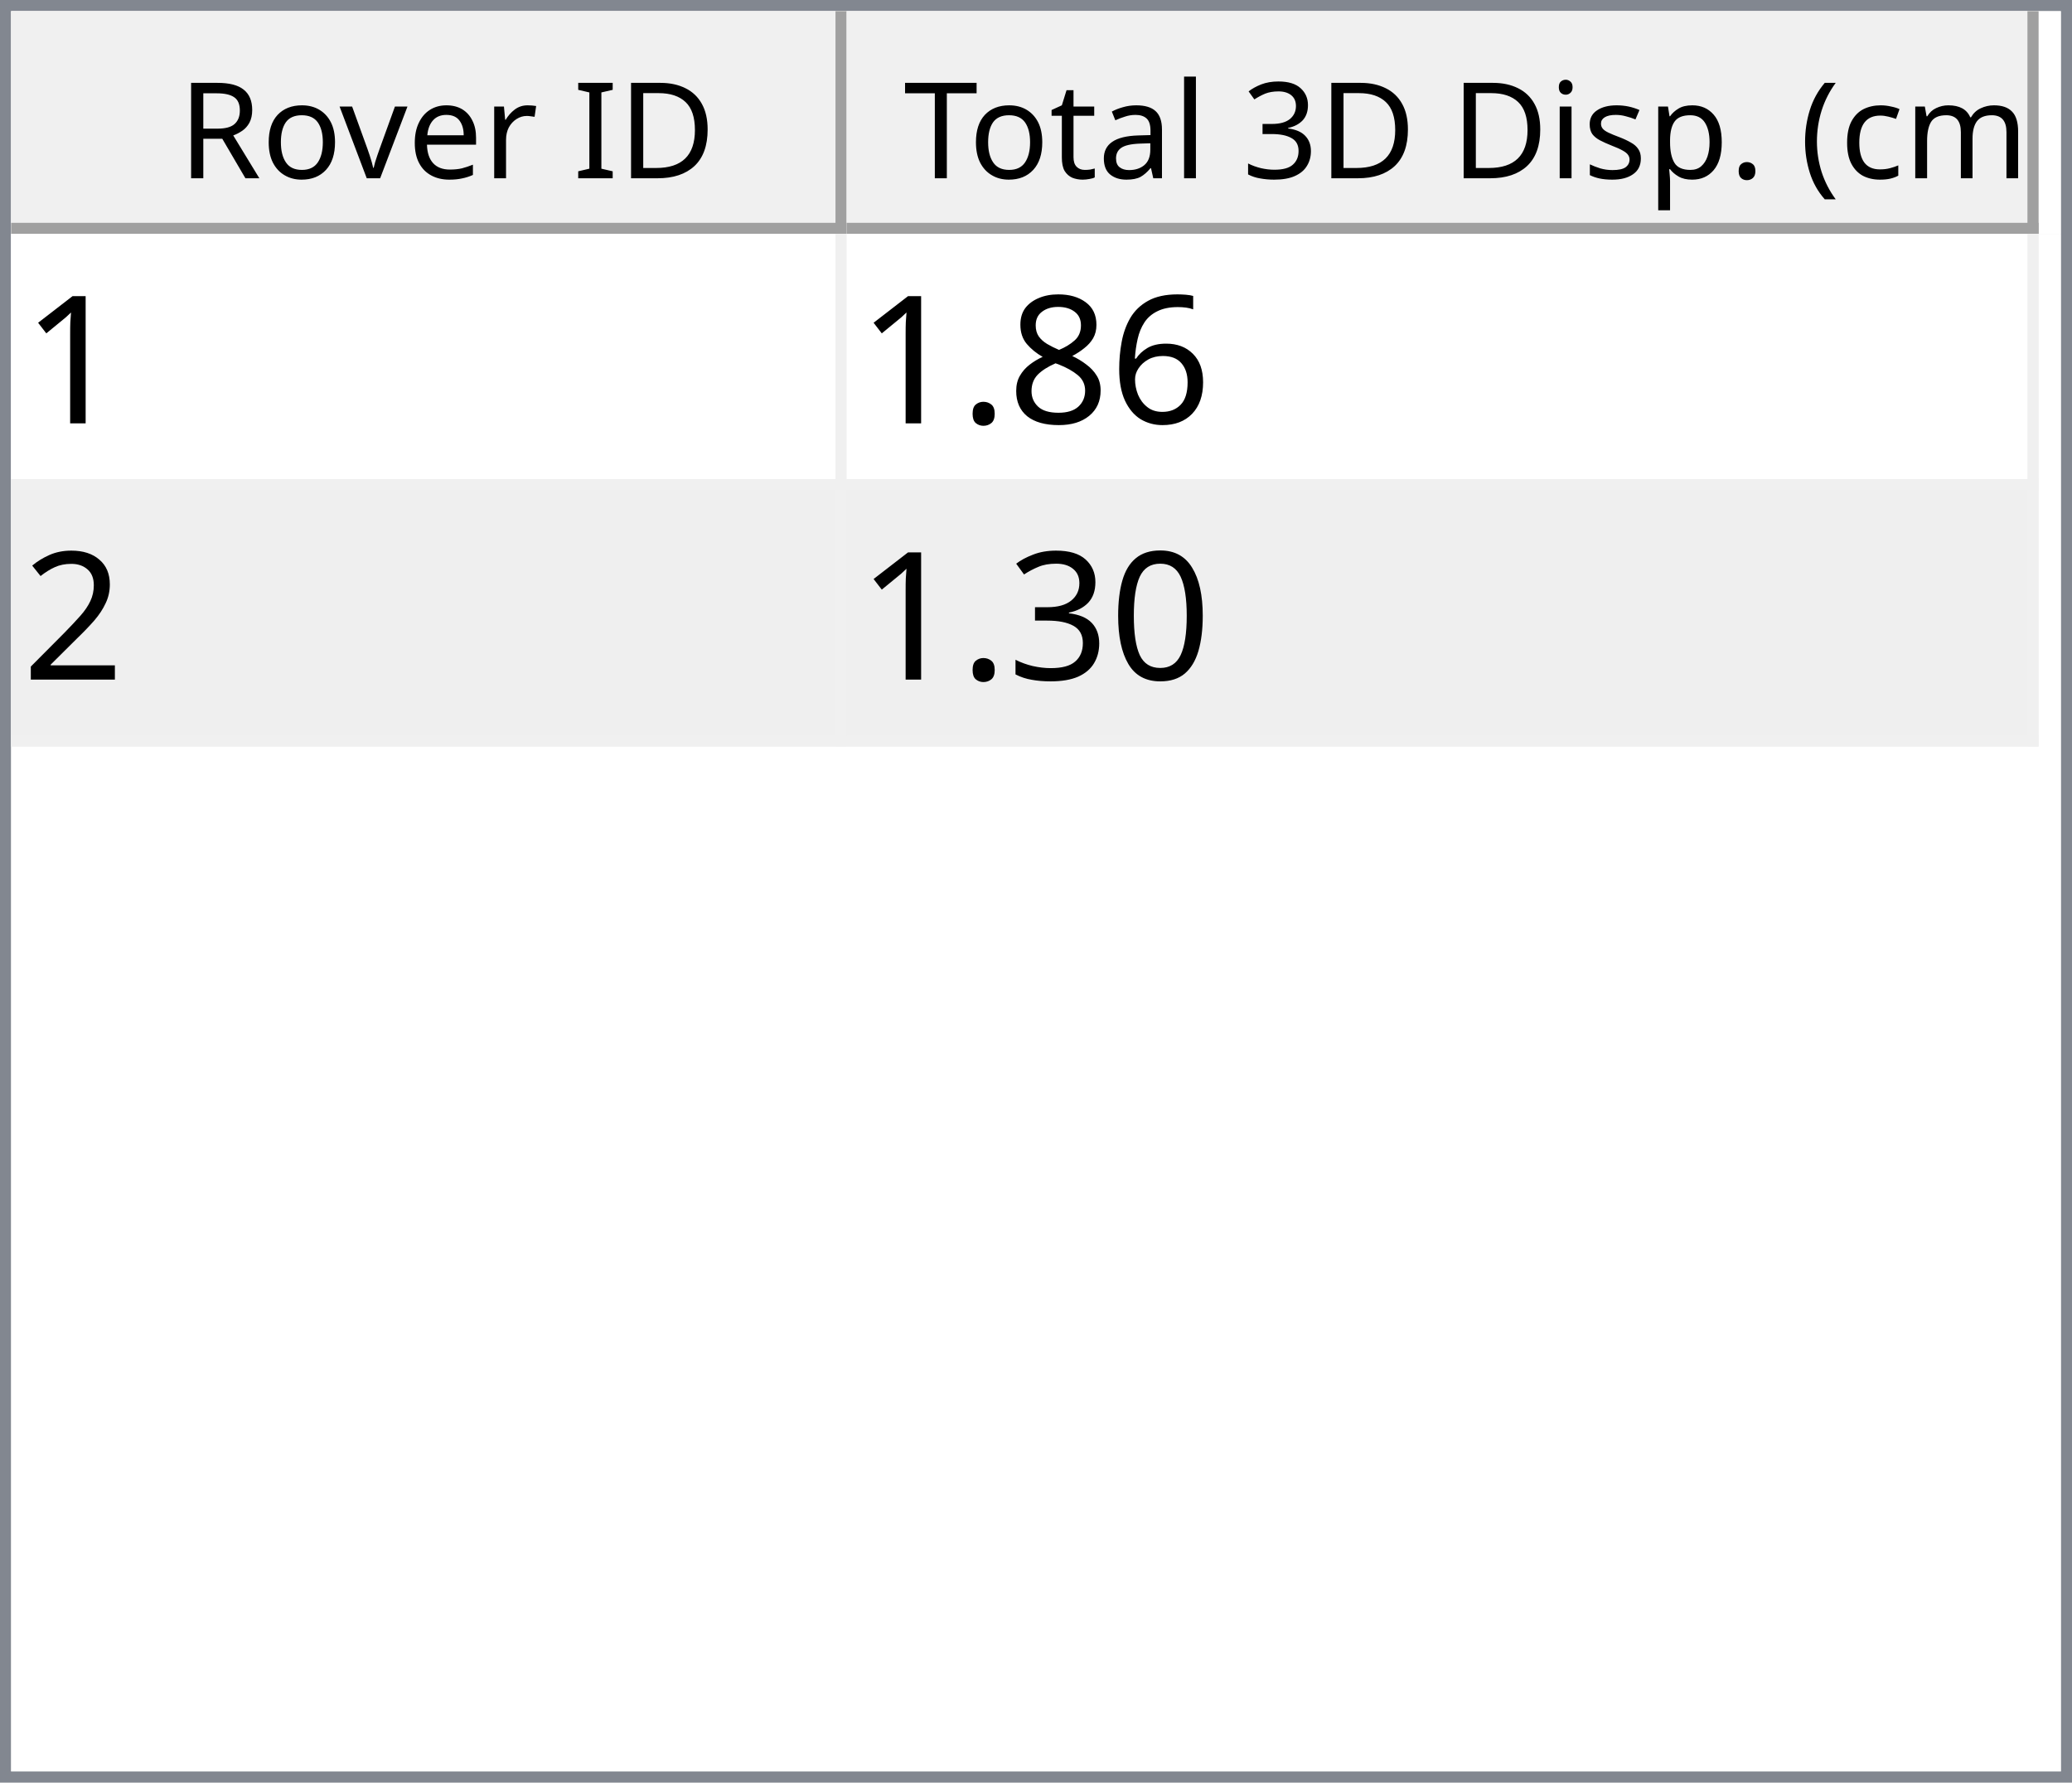
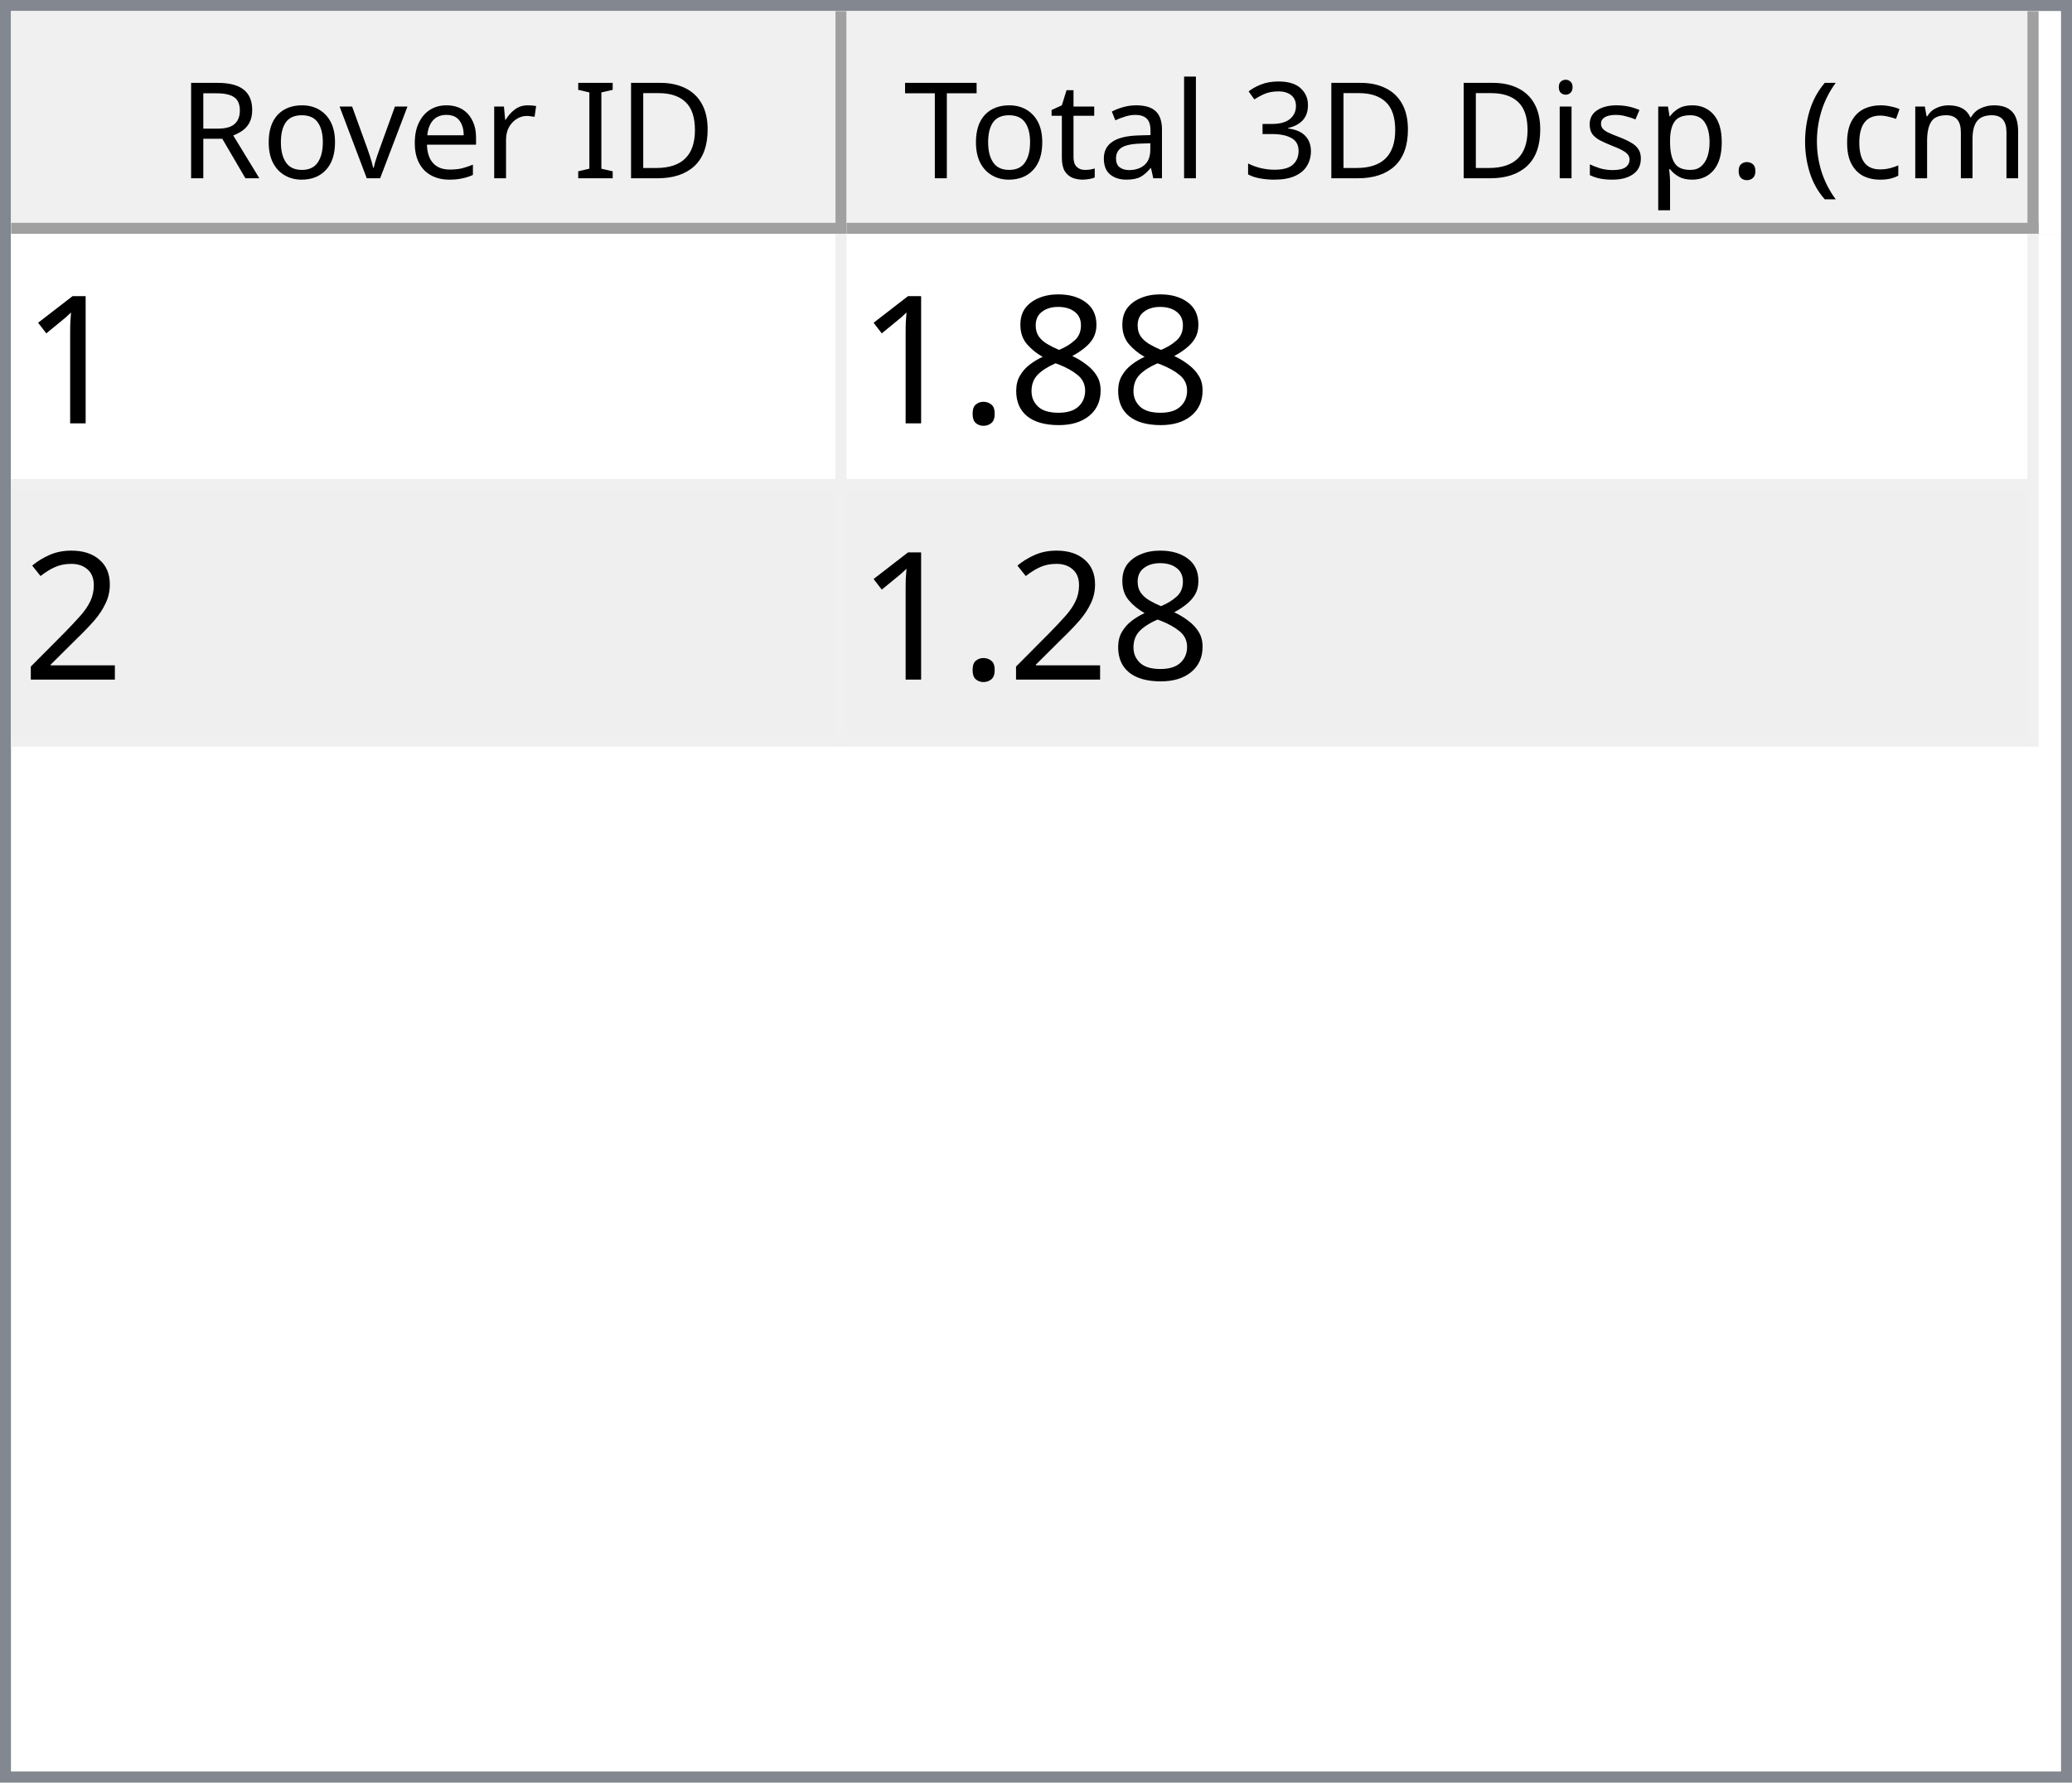
<svg xmlns="http://www.w3.org/2000/svg" style="fill-opacity:1; color-rendering:auto; color-interpolation:auto; text-rendering:auto; stroke:black; stroke-linecap:square; stroke-miterlimit:10; shape-rendering:auto; stroke-opacity:1; fill:black; stroke-dasharray:none; font-weight:normal; stroke-width:1; font-family:'Dialog'; font-style:normal; stroke-linejoin:miter; font-size:12px; stroke-dashoffset:0; image-rendering:auto;" width="186" height="160">
  <defs id="genericDefs" />
  <g>
    <defs id="defs1">
      <clipPath clipPathUnits="userSpaceOnUse" id="clipPath1">
        <path d="M0 0 L186 0 L186 160 L0 160 L0 0 Z" />
      </clipPath>
      <clipPath clipPathUnits="userSpaceOnUse" id="clipPath2">
        <path d="M0 0 L0 160 L186 160 L186 0 Z" />
      </clipPath>
      <clipPath clipPathUnits="userSpaceOnUse" id="clipPath3">
        <path d="M0 0 L0 20 L184 20 L184 0 Z" />
      </clipPath>
      <clipPath clipPathUnits="userSpaceOnUse" id="clipPath4">
        <path d="M0 0 L0 20 L75 20 L75 0 Z" />
      </clipPath>
      <clipPath clipPathUnits="userSpaceOnUse" id="clipPath5">
        <path d="M1 1 L1 19 L74 19 L74 1 Z" />
      </clipPath>
      <clipPath clipPathUnits="userSpaceOnUse" id="clipPath6">
        <path d="M0 0 L0 18 L73 18 L73 0 Z" />
      </clipPath>
      <clipPath clipPathUnits="userSpaceOnUse" id="clipPath7">
        <path d="M-0.5 -0.5 L-0.5 19.5 L74.5 19.5 L74.5 -0.5 Z" />
      </clipPath>
      <clipPath clipPathUnits="userSpaceOnUse" id="clipPath8">
        <path d="M0 0 L0 20 L107 20 L107 0 Z" />
      </clipPath>
      <clipPath clipPathUnits="userSpaceOnUse" id="clipPath9">
        <path d="M1 1 L1 19 L106 19 L106 1 Z" />
      </clipPath>
      <clipPath clipPathUnits="userSpaceOnUse" id="clipPath10">
        <path d="M0 0 L0 18 L105 18 L105 0 Z" />
      </clipPath>
      <clipPath clipPathUnits="userSpaceOnUse" id="clipPath11">
        <path d="M-0.5 -0.5 L-0.5 19.5 L106.5 19.5 L106.5 -0.5 Z" />
      </clipPath>
      <clipPath clipPathUnits="userSpaceOnUse" id="clipPath12">
        <path d="M0 0 L0 138 L184 138 L184 0 Z" />
      </clipPath>
      <clipPath clipPathUnits="userSpaceOnUse" id="clipPath13">
        <path d="M0 0 L0 46 L182 46 L182 0 Z" />
      </clipPath>
      <clipPath clipPathUnits="userSpaceOnUse" id="clipPath14">
        <path d="M-0.5 -0.5 L-0.5 45.5 L181.5 45.5 L181.5 -0.5 Z" />
      </clipPath>
      <clipPath clipPathUnits="userSpaceOnUse" id="clipPath15">
        <path d="M0 0 L0 22 L74 22 L74 0 Z" />
      </clipPath>
      <clipPath clipPathUnits="userSpaceOnUse" id="clipPath16">
        <path d="M0 0 L0 22 L106 22 L106 0 Z" />
      </clipPath>
      <font horiz-adv-x="64.551" id="font1">
        <font-face ascent="107.91" descent="25.098" units-per-em="100" style="font-style:normal; font-family:Segoe UI; font-weight:normal;" />
        <missing-glyph horiz-adv-x="64.551" d="M8.109 0 L8.109 68.266 L56.453 68.266 L56.453 0 L8.109 0 ZM15.328 7.234 L49.219 7.234 L49.219 61.031 L15.328 61.031 L15.328 7.234 Z" />
        <glyph unicode="D" horiz-adv-x="70.117" d="M9.188 0 L9.188 70.016 L28.516 70.016 Q65.531 70.016 65.531 35.891 Q65.531 19.672 55.25 9.836 Q44.969 0 27.734 0 L9.188 0 ZM17.391 62.594 L17.391 7.422 L27.828 7.422 Q41.609 7.422 49.273 14.797 Q56.938 22.172 56.938 35.688 Q56.938 62.594 28.328 62.594 L17.391 62.594 Z" />
        <glyph unicode="I" horiz-adv-x="26.611" d="M17.391 0 L9.188 0 L9.188 70.016 L17.391 70.016 L17.391 0 Z" />
        <glyph unicode=" " horiz-adv-x="27.393" d="" />
        <glyph unicode="r" horiz-adv-x="34.766" d="M34.188 41.891 Q32.078 43.5 28.125 43.5 Q23 43.5 19.555 38.672 Q16.109 33.844 16.109 25.484 L16.109 0 L8.109 0 L8.109 50 L16.109 50 L16.109 39.703 L16.312 39.703 Q18.016 44.969 21.531 47.922 Q25.047 50.875 29.391 50.875 Q32.516 50.875 34.188 50.203 L34.188 41.891 Z" />
        <glyph unicode="e" horiz-adv-x="52.295" d="M48.297 23 L12.984 23 Q13.188 14.656 17.484 10.109 Q21.781 5.562 29.297 5.562 Q37.75 5.562 44.828 11.141 L44.828 3.609 Q38.234 -1.172 27.391 -1.172 Q16.797 -1.172 10.742 5.641 Q4.688 12.453 4.688 24.812 Q4.688 36.469 11.305 43.82 Q17.922 51.172 27.734 51.172 Q37.547 51.172 42.922 44.828 Q48.297 38.484 48.297 27.203 L48.297 23 ZM40.094 29.781 Q40.047 36.719 36.75 40.578 Q33.453 44.438 27.594 44.438 Q21.922 44.438 17.969 40.383 Q14.016 36.328 13.094 29.781 L40.094 29.781 Z" />
        <glyph unicode="v" horiz-adv-x="47.9" d="M47.406 50 L27.484 0 L19.625 0 L0.688 50 L9.469 50 L22.172 13.672 Q23.578 9.672 23.922 6.688 L24.125 6.688 Q24.609 10.453 25.688 13.484 L38.969 50 L47.406 50 Z" />
        <glyph unicode="o" horiz-adv-x="58.594" d="M29 -1.172 Q17.922 -1.172 11.305 5.836 Q4.688 12.844 4.688 24.422 Q4.688 37.016 11.57 44.094 Q18.453 51.172 30.172 51.172 Q41.359 51.172 47.633 44.289 Q53.906 37.406 53.906 25.203 Q53.906 13.234 47.141 6.031 Q40.375 -1.172 29 -1.172 ZM29.594 44.438 Q21.875 44.438 17.383 39.188 Q12.891 33.938 12.891 24.703 Q12.891 15.828 17.43 10.695 Q21.969 5.562 29.594 5.562 Q37.359 5.562 41.531 10.594 Q45.703 15.625 45.703 24.906 Q45.703 34.281 41.531 39.359 Q37.359 44.438 29.594 44.438 Z" />
        <glyph unicode="R" horiz-adv-x="59.814" d="M59.375 0 L49.609 0 L37.891 19.625 Q36.281 22.359 34.766 24.289 Q33.25 26.219 31.664 27.438 Q30.078 28.656 28.25 29.219 Q26.422 29.781 24.125 29.781 L17.391 29.781 L17.391 0 L9.188 0 L9.188 70.016 L30.078 70.016 Q34.672 70.016 38.555 68.867 Q42.438 67.719 45.289 65.375 Q48.141 63.031 49.758 59.547 Q51.375 56.062 51.375 51.375 Q51.375 47.703 50.273 44.656 Q49.172 41.609 47.148 39.211 Q45.125 36.812 42.266 35.133 Q39.406 33.453 35.844 32.516 L35.844 32.328 Q37.594 31.547 38.891 30.547 Q40.188 29.547 41.359 28.18 Q42.531 26.812 43.68 25.078 Q44.828 23.344 46.234 21.047 L59.375 0 ZM17.391 62.594 L17.391 37.203 L28.516 37.203 Q31.594 37.203 34.203 38.133 Q36.812 39.062 38.719 40.797 Q40.625 42.531 41.703 45.047 Q42.781 47.562 42.781 50.688 Q42.781 56.297 39.141 59.445 Q35.5 62.594 28.609 62.594 L17.391 62.594 Z" />
        <glyph unicode=")" horiz-adv-x="30.176" d="M8.297 -15.922 L1.172 -15.922 Q16.406 2.344 16.406 26.812 Q16.406 51.469 1.078 70.016 L8.297 70.016 Q23.531 52.156 23.531 26.703 Q23.531 1.375 8.297 -15.922 Z" />
        <glyph unicode="m" horiz-adv-x="86.133" d="M79.109 0 L71.094 0 L71.094 28.719 Q71.094 37.016 68.531 40.727 Q65.969 44.438 59.906 44.438 Q54.781 44.438 51.195 39.75 Q47.609 35.062 47.609 28.516 L47.609 0 L39.594 0 L39.594 29.688 Q39.594 44.438 28.219 44.438 Q22.953 44.438 19.531 40.016 Q16.109 35.594 16.109 28.516 L16.109 0 L8.109 0 L8.109 50 L16.109 50 L16.109 42.094 L16.312 42.094 Q21.625 51.172 31.844 51.172 Q36.969 51.172 40.773 48.312 Q44.578 45.453 46 40.828 Q51.562 51.172 62.594 51.172 Q79.109 51.172 79.109 30.812 L79.109 0 Z" />
        <glyph unicode="c" horiz-adv-x="46.191" d="M42.188 2.297 Q36.422 -1.172 28.516 -1.172 Q17.828 -1.172 11.258 5.789 Q4.688 12.75 4.688 23.828 Q4.688 36.188 11.766 43.68 Q18.844 51.172 30.672 51.172 Q37.25 51.172 42.281 48.734 L42.281 40.531 Q36.719 44.438 30.375 44.438 Q22.703 44.438 17.797 38.945 Q12.891 33.453 12.891 24.516 Q12.891 15.719 17.508 10.641 Q22.125 5.562 29.891 5.562 Q36.422 5.562 42.188 9.906 L42.188 2.297 Z" />
        <glyph unicode="(" horiz-adv-x="30.176" d="M29.109 -15.922 L21.969 -15.922 Q6.844 1.375 6.844 26.703 Q6.844 52.156 21.969 70.016 L29.203 70.016 Q13.875 51.469 13.875 26.812 Q13.875 2.344 29.109 -15.922 Z" />
        <glyph unicode="." horiz-adv-x="21.68" d="M10.891 -1.078 Q8.641 -1.078 7.055 0.539 Q5.469 2.156 5.469 4.391 Q5.469 6.641 7.055 8.273 Q8.641 9.906 10.891 9.906 Q13.188 9.906 14.797 8.273 Q16.406 6.641 16.406 4.391 Q16.406 2.156 14.797 0.539 Q13.188 -1.078 10.891 -1.078 Z" />
        <glyph unicode="p" horiz-adv-x="58.789" d="M16.312 7.234 L16.109 7.234 L16.109 -23 L8.109 -23 L8.109 50 L16.109 50 L16.109 41.219 L16.312 41.219 Q22.219 51.172 33.594 51.172 Q43.266 51.172 48.688 44.461 Q54.109 37.75 54.109 26.469 Q54.109 13.922 48 6.375 Q41.891 -1.172 31.297 -1.172 Q21.578 -1.172 16.312 7.234 ZM16.109 27.391 L16.109 20.406 Q16.109 14.203 20.141 9.883 Q24.172 5.562 30.375 5.562 Q37.641 5.562 41.773 11.133 Q45.906 16.703 45.906 26.609 Q45.906 34.969 42.047 39.703 Q38.188 44.438 31.594 44.438 Q24.609 44.438 20.359 39.578 Q16.109 34.719 16.109 27.391 Z" />
        <glyph unicode="s" horiz-adv-x="42.432" d="M5.078 1.812 L5.078 10.406 Q11.625 5.562 19.484 5.562 Q30.031 5.562 30.031 12.594 Q30.031 14.594 29.125 15.992 Q28.219 17.391 26.68 18.461 Q25.141 19.531 23.07 20.383 Q21 21.234 18.609 22.172 Q15.281 23.484 12.766 24.828 Q10.25 26.172 8.57 27.859 Q6.891 29.547 6.031 31.695 Q5.172 33.844 5.172 36.719 Q5.172 40.234 6.789 42.945 Q8.406 45.656 11.086 47.484 Q13.766 49.312 17.211 50.242 Q20.656 51.172 24.312 51.172 Q30.812 51.172 35.938 48.922 L35.938 40.828 Q30.422 44.438 23.25 44.438 Q21 44.438 19.195 43.922 Q17.391 43.406 16.094 42.477 Q14.797 41.547 14.086 40.258 Q13.375 38.969 13.375 37.406 Q13.375 35.453 14.086 34.133 Q14.797 32.812 16.164 31.789 Q17.531 30.766 19.484 29.938 Q21.438 29.109 23.922 28.125 Q27.25 26.859 29.883 25.516 Q32.516 24.172 34.375 22.484 Q36.234 20.797 37.234 18.602 Q38.234 16.406 38.234 13.375 Q38.234 9.672 36.602 6.938 Q34.969 4.203 32.234 2.398 Q29.5 0.594 25.93 -0.289 Q22.359 -1.172 18.453 -1.172 Q10.75 -1.172 5.078 1.812 Z" />
        <glyph unicode="i" horiz-adv-x="24.219" d="M12.203 62.703 Q10.062 62.703 8.547 64.164 Q7.031 65.625 7.031 67.875 Q7.031 70.125 8.547 71.609 Q10.062 73.094 12.203 73.094 Q14.406 73.094 15.945 71.609 Q17.484 70.125 17.484 67.875 Q17.484 65.719 15.945 64.211 Q14.406 62.703 12.203 62.703 ZM16.109 0 L8.109 0 L8.109 50 L16.109 50 L16.109 0 Z" />
        <glyph unicode="3" horiz-adv-x="53.906" d="M46.531 19.828 Q46.531 15.094 44.75 11.211 Q42.969 7.328 39.719 4.57 Q36.469 1.812 31.93 0.297 Q27.391 -1.219 21.922 -1.219 Q11.922 -1.219 6 2.594 L6 11.188 Q13.094 5.609 22.219 5.609 Q25.875 5.609 28.828 6.539 Q31.781 7.469 33.906 9.227 Q36.031 10.984 37.18 13.477 Q38.328 15.969 38.328 19.094 Q38.328 32.812 18.797 32.812 L12.984 32.812 L12.984 39.594 L18.5 39.594 Q35.797 39.594 35.797 52.484 Q35.797 64.406 22.609 64.406 Q15.188 64.406 8.688 59.422 L8.688 67.188 Q15.375 71.188 24.609 71.188 Q29 71.188 32.57 69.969 Q36.141 68.75 38.68 66.555 Q41.219 64.359 42.609 61.281 Q44 58.203 44 54.5 Q44 40.672 30.031 36.719 L30.031 36.531 Q33.594 36.141 36.625 34.797 Q39.656 33.453 41.852 31.305 Q44.047 29.156 45.289 26.25 Q46.531 23.344 46.531 19.828 Z" />
        <glyph unicode="l" horiz-adv-x="24.219" d="M16.109 0 L8.109 0 L8.109 74.031 L16.109 74.031 L16.109 0 Z" />
        <glyph unicode="a" horiz-adv-x="50.879" d="M43.891 0 L35.891 0 L35.891 7.812 L35.688 7.812 Q30.469 -1.172 20.312 -1.172 Q12.844 -1.172 8.617 2.781 Q4.391 6.734 4.391 13.281 Q4.391 27.297 20.906 29.594 L35.891 31.688 Q35.891 44.438 25.594 44.438 Q16.547 44.438 9.281 38.281 L9.281 46.484 Q16.656 51.172 26.266 51.172 Q43.891 51.172 43.891 32.516 L43.891 0 ZM35.891 25.297 L23.828 23.641 Q18.266 22.859 15.43 20.875 Q12.594 18.891 12.594 13.875 Q12.594 10.203 15.211 7.883 Q17.828 5.562 22.172 5.562 Q28.125 5.562 32.008 9.742 Q35.891 13.922 35.891 20.312 L35.891 25.297 Z" />
        <glyph unicode="t" horiz-adv-x="33.887" d="M31.297 0.484 Q28.469 -1.078 23.828 -1.078 Q10.688 -1.078 10.688 13.578 L10.688 43.172 L2.094 43.172 L2.094 50 L10.688 50 L10.688 62.203 L18.703 64.797 L18.703 50 L31.297 50 L31.297 43.172 L18.703 43.172 L18.703 14.984 Q18.703 9.969 20.414 7.82 Q22.125 5.672 26.078 5.672 Q29.109 5.672 31.297 7.328 L31.297 0.484 Z" />
        <glyph unicode="T" horiz-adv-x="52.393" d="M50.594 62.594 L30.375 62.594 L30.375 0 L22.172 0 L22.172 62.594 L2 62.594 L2 70.016 L50.594 70.016 L50.594 62.594 Z" />
      </font>
      <font horiz-adv-x="75.0" id="font2">
        <font-face ascent="100.537" descent="21.973" units-per-em="100" style="font-style:normal; font-family:sans-serif; font-weight:normal;" />
        <missing-glyph horiz-adv-x="75.0" d="M12.5 0 L12.5 62.5 L62.5 62.5 L62.5 0 L12.5 0 ZM14.062 1.562 L60.938 1.562 L60.938 60.938 L14.062 60.938 L14.062 1.562 Z" />
        <glyph unicode="1" horiz-adv-x="55.615" d="M37.25 0 L28.469 0 L28.469 56 Q25.297 52.984 20.141 49.953 Q14.984 46.922 10.891 45.406 L10.891 53.906 Q18.266 57.375 23.781 62.305 Q29.297 67.234 31.594 71.875 L37.25 71.875 L37.25 0 Z" />
-         <glyph unicode="6" horiz-adv-x="55.615" d="M49.75 54.047 L41.016 53.375 Q39.844 58.547 37.703 60.891 Q34.125 64.656 28.906 64.656 Q24.703 64.656 21.531 62.312 Q17.391 59.281 14.992 53.469 Q12.594 47.656 12.5 36.922 Q15.672 41.75 20.266 44.094 Q24.859 46.438 29.891 46.438 Q38.672 46.438 44.852 39.969 Q51.031 33.5 51.031 23.25 Q51.031 16.5 48.125 10.719 Q45.219 4.938 40.141 1.859 Q35.062 -1.219 28.609 -1.219 Q17.625 -1.219 10.695 6.859 Q3.766 14.938 3.766 33.5 Q3.766 54.25 11.422 63.672 Q18.109 71.875 29.438 71.875 Q37.891 71.875 43.289 67.141 Q48.688 62.406 49.75 54.047 ZM13.875 23.188 Q13.875 18.656 15.797 14.508 Q17.719 10.359 21.188 8.18 Q24.656 6 28.469 6 Q34.031 6 38.039 10.492 Q42.047 14.984 42.047 22.703 Q42.047 30.125 38.086 34.398 Q34.125 38.672 28.125 38.672 Q22.172 38.672 18.023 34.398 Q13.875 30.125 13.875 23.188 Z" />
        <glyph unicode="8" horiz-adv-x="55.615" d="M17.672 38.812 Q12.203 40.828 9.57 44.539 Q6.938 48.25 6.938 53.422 Q6.938 61.234 12.555 66.555 Q18.172 71.875 27.484 71.875 Q36.859 71.875 42.578 66.43 Q48.297 60.984 48.297 53.172 Q48.297 48.188 45.68 44.508 Q43.062 40.828 37.75 38.812 Q44.344 36.672 47.781 31.883 Q51.219 27.094 51.219 20.453 Q51.219 11.281 44.727 5.031 Q38.234 -1.219 27.641 -1.219 Q17.047 -1.219 10.547 5.055 Q4.047 11.328 4.047 20.703 Q4.047 27.688 7.594 32.398 Q11.141 37.109 17.672 38.812 ZM15.922 53.719 Q15.922 48.641 19.195 45.414 Q22.469 42.188 27.688 42.188 Q32.766 42.188 36.016 45.383 Q39.266 48.578 39.266 53.219 Q39.266 58.062 35.914 61.359 Q32.562 64.656 27.594 64.656 Q22.562 64.656 19.242 61.43 Q15.922 58.203 15.922 53.719 ZM13.094 20.656 Q13.094 16.891 14.875 13.375 Q16.656 9.859 20.172 7.93 Q23.688 6 27.734 6 Q34.031 6 38.133 10.055 Q42.234 14.109 42.234 20.359 Q42.234 26.703 38.016 30.859 Q33.797 35.016 27.438 35.016 Q21.234 35.016 17.164 30.914 Q13.094 26.812 13.094 20.656 Z" />
        <glyph unicode="." horiz-adv-x="27.783" d="M9.078 0 L9.078 10.016 L19.094 10.016 L19.094 0 L9.078 0 Z" />
        <glyph unicode="2" horiz-adv-x="55.615" d="M50.344 8.453 L50.344 0 L3.031 0 Q2.938 3.172 4.047 6.109 Q5.859 10.938 9.836 15.625 Q13.812 20.312 21.344 26.469 Q33.016 36.031 37.117 41.625 Q41.219 47.219 41.219 52.203 Q41.219 57.422 37.477 61.008 Q33.734 64.594 27.734 64.594 Q21.391 64.594 17.578 60.789 Q13.766 56.984 13.719 50.25 L4.688 51.172 Q5.609 61.281 11.664 66.578 Q17.719 71.875 27.938 71.875 Q38.234 71.875 44.242 66.164 Q50.25 60.453 50.25 52 Q50.25 47.703 48.492 43.555 Q46.734 39.406 42.656 34.812 Q38.578 30.219 29.109 22.219 Q21.188 15.578 18.945 13.211 Q16.703 10.844 15.234 8.453 L50.344 8.453 Z" />
-         <glyph unicode="0" horiz-adv-x="55.615" d="M4.156 35.297 Q4.156 48 6.766 55.742 Q9.375 63.484 14.523 67.68 Q19.672 71.875 27.484 71.875 Q33.25 71.875 37.594 69.555 Q41.938 67.234 44.773 62.867 Q47.609 58.5 49.219 52.227 Q50.828 45.953 50.828 35.297 Q50.828 22.703 48.242 14.969 Q45.656 7.234 40.508 3.008 Q35.359 -1.219 27.484 -1.219 Q17.141 -1.219 11.234 6.203 Q4.156 15.141 4.156 35.297 ZM13.188 35.297 Q13.188 17.672 17.312 11.836 Q21.438 6 27.484 6 Q33.547 6 37.672 11.859 Q41.797 17.719 41.797 35.297 Q41.797 52.984 37.672 58.789 Q33.547 64.594 27.391 64.594 Q21.344 64.594 17.719 59.469 Q13.188 52.938 13.188 35.297 Z" />
-         <glyph unicode="3" horiz-adv-x="55.615" d="M4.203 18.891 L12.984 20.062 Q14.5 12.594 18.141 9.297 Q21.781 6 27 6 Q33.203 6 37.477 10.297 Q41.75 14.594 41.75 20.953 Q41.75 27 37.797 30.93 Q33.844 34.859 27.734 34.859 Q25.25 34.859 21.531 33.891 L22.516 41.609 Q23.391 41.5 23.922 41.5 Q29.547 41.5 34.039 44.43 Q38.531 47.359 38.531 53.469 Q38.531 58.297 35.258 61.477 Q31.984 64.656 26.812 64.656 Q21.688 64.656 18.266 61.43 Q14.844 58.203 13.875 51.766 L5.078 53.328 Q6.688 62.156 12.398 67.016 Q18.109 71.875 26.609 71.875 Q32.469 71.875 37.398 69.359 Q42.328 66.844 44.945 62.5 Q47.562 58.156 47.562 53.266 Q47.562 48.641 45.07 44.828 Q42.578 41.016 37.703 38.766 Q44.047 37.312 47.562 32.695 Q51.078 28.078 51.078 21.141 Q51.078 11.766 44.242 5.25 Q37.406 -1.266 26.953 -1.266 Q17.531 -1.266 11.305 4.352 Q5.078 9.969 4.203 18.891 Z" />
      </font>
    </defs>
    <g style="fill:white; stroke:white;">
      <rect x="0" y="0" width="186" style="clip-path:url(#clipPath1); stroke:none;" height="160" />
    </g>
    <g style="fill:white; text-rendering:optimizeSpeed; color-rendering:optimizeSpeed; image-rendering:optimizeSpeed; shape-rendering:crispEdges; stroke:white; color-interpolation:sRGB;">
      <rect x="0" width="186" height="160" y="0" style="stroke:none;" />
      <path style="stroke:none;" d="M0 160 L186 160 L186 0 L0 0 Z" />
    </g>
    <g style="fill:rgb(240,240,240); font-family:'Segoe UI'; stroke:rgb(240,240,240);">
      <rect x="0" y="0" width="186" style="clip-path:url(#clipPath2); stroke:none;" height="160" />
    </g>
    <g style="fill:rgb(130,135,144); font-family:'Segoe UI'; stroke:rgb(130,135,144);">
      <path d="M0 0 L186 0 L186 160 L0 160 L0 0 ZM1 1 L185 1 L185 159 L1 159 L1 1 Z" style="fill-rule:evenodd; clip-path:url(#clipPath2); stroke:none;" />
    </g>
    <g style="fill:white; font-family:'Segoe UI'; stroke:white;" transform="translate(1,1)">
      <rect x="0" y="0" width="184" style="clip-path:url(#clipPath3); stroke:none;" height="20" />
    </g>
    <g style="fill:rgb(240,240,240); font-family:'Segoe UI'; stroke:rgb(240,240,240);" transform="translate(1,1)">
      <rect x="0" y="0" width="75" style="clip-path:url(#clipPath4); stroke:none;" height="20" />
    </g>
    <g style="font-family:'Segoe UI';" transform="translate(2,2)">
      <text x="14" xml:space="preserve" y="14" style="clip-path:url(#clipPath6); stroke:none;">Rover ID</text>
    </g>
    <g style="fill:rgb(160,160,160); font-family:'Segoe UI'; stroke:rgb(160,160,160); stroke-linejoin:bevel;" transform="translate(1.5,1.5)">
      <line x1="74" x2="74" y1="0" style="fill:none; clip-path:url(#clipPath7);" y2="19" />
    </g>
    <g style="fill:rgb(160,160,160); font-family:'Segoe UI'; stroke:rgb(160,160,160); stroke-linejoin:bevel;" transform="matrix(1,0,0,1,1,1) translate(0.5,0.5)">
      <line x1="0" x2="74" y1="19" style="fill:none; clip-path:url(#clipPath7);" y2="19" />
    </g>
    <g style="fill:rgb(240,240,240); font-family:'Segoe UI'; stroke:rgb(240,240,240);" transform="translate(76,1)">
      <rect x="0" y="0" width="107" style="clip-path:url(#clipPath8); stroke:none;" height="20" />
    </g>
    <g style="font-family:'Segoe UI';" transform="translate(77,2)">
      <text x="1" xml:space="preserve" y="14" style="clip-path:url(#clipPath10); stroke:none;"> Total 3D Disp. (cm)</text>
    </g>
    <g style="fill:rgb(160,160,160); font-family:'Segoe UI'; stroke:rgb(160,160,160); stroke-linejoin:bevel;" transform="translate(76.5,1.5)">
      <line x1="106" x2="106" y1="0" style="fill:none; clip-path:url(#clipPath11);" y2="19" />
    </g>
    <g style="fill:rgb(160,160,160); font-family:'Segoe UI'; stroke:rgb(160,160,160); stroke-linejoin:bevel;" transform="matrix(1,0,0,1,76,1) translate(0.5,0.5)">
      <line x1="0" x2="106" y1="19" style="fill:none; clip-path:url(#clipPath11);" y2="19" />
    </g>
    <g style="fill:white; font-family:'Segoe UI'; stroke:white;" transform="translate(1,21)">
      <rect x="0" y="0" width="184" style="clip-path:url(#clipPath12); stroke:none;" height="138" />
    </g>
    <g style="fill:rgb(240,240,240); font-size:16px; font-family:sans-serif; stroke:rgb(240,240,240);" transform="translate(1,21)">
      <rect x="0" y="0" width="182" style="clip-path:url(#clipPath13); stroke:none;" height="46" />
      <line transform="translate(0.5,0.5)" x1="0" x2="181" y1="22" style="clip-path:url(#clipPath14); fill:none; stroke-linejoin:bevel;" y2="22" />
    </g>
    <g transform="matrix(1,0,0,1,1,21) translate(0.5,0.5)" style="fill:rgb(240,240,240); font-size:16px; font-family:sans-serif; stroke:rgb(240,240,240); stroke-linejoin:bevel;">
      <line x1="0" x2="181" y1="45" style="fill:none; clip-path:url(#clipPath14);" y2="45" />
    </g>
    <g transform="matrix(1,0,0,1,1,21) translate(0.5,0.5)" style="fill:rgb(240,240,240); font-size:16px; font-family:sans-serif; stroke:rgb(240,240,240); stroke-linejoin:bevel;">
      <line x1="74" x2="74" y1="0" style="fill:none; clip-path:url(#clipPath14);" y2="45" />
    </g>
    <g transform="matrix(1,0,0,1,1,21) translate(0.5,0.5)" style="fill:rgb(240,240,240); font-size:16px; font-family:sans-serif; stroke:rgb(240,240,240); stroke-linejoin:bevel;">
      <line x1="181" x2="181" y1="0" style="fill:none; clip-path:url(#clipPath14);" y2="45" />
    </g>
    <g style="fill:white; font-size:16px; font-family:sans-serif; stroke:white;" transform="matrix(1,0,0,1,1,21)">
      <rect x="0" y="0" width="74" style="clip-path:url(#clipPath15); stroke:none;" height="22" />
      <text x="1" y="17" style="fill:black; clip-path:url(#clipPath15); stroke:none;" xml:space="preserve">1</text>
    </g>
    <g style="fill:white; font-size:16px; font-family:sans-serif; stroke:white;" transform="matrix(1,0,0,1,1,21) translate(75,0)">
      <rect x="0" y="0" width="106" style="clip-path:url(#clipPath16); stroke:none;" height="22" />
-       <text x="1" y="17" style="fill:black; clip-path:url(#clipPath16); stroke:none;" xml:space="preserve">1.86</text>
+       <text x="1" y="17" style="fill:black; clip-path:url(#clipPath16); stroke:none;" xml:space="preserve">1.88</text>
    </g>
    <g style="fill:rgb(239,239,239); font-size:16px; font-family:sans-serif; stroke:rgb(239,239,239);" transform="matrix(1,0,0,1,1,21) translate(0,23)">
      <rect x="0" y="0" width="74" style="clip-path:url(#clipPath15); stroke:none;" height="22" />
      <text x="1" y="17" style="fill:black; clip-path:url(#clipPath15); stroke:none;" xml:space="preserve">2</text>
    </g>
    <g style="fill:rgb(239,239,239); font-size:16px; font-family:sans-serif; stroke:rgb(239,239,239);" transform="matrix(1,0,0,1,1,21) translate(75,23)">
      <rect x="0" y="0" width="106" style="clip-path:url(#clipPath16); stroke:none;" height="22" />
-       <text x="1" y="17" style="fill:black; clip-path:url(#clipPath16); stroke:none;" xml:space="preserve">1.30</text>
+       <text x="1" y="17" style="fill:black; clip-path:url(#clipPath16); stroke:none;" xml:space="preserve">1.28</text>
    </g>
  </g>
</svg>
